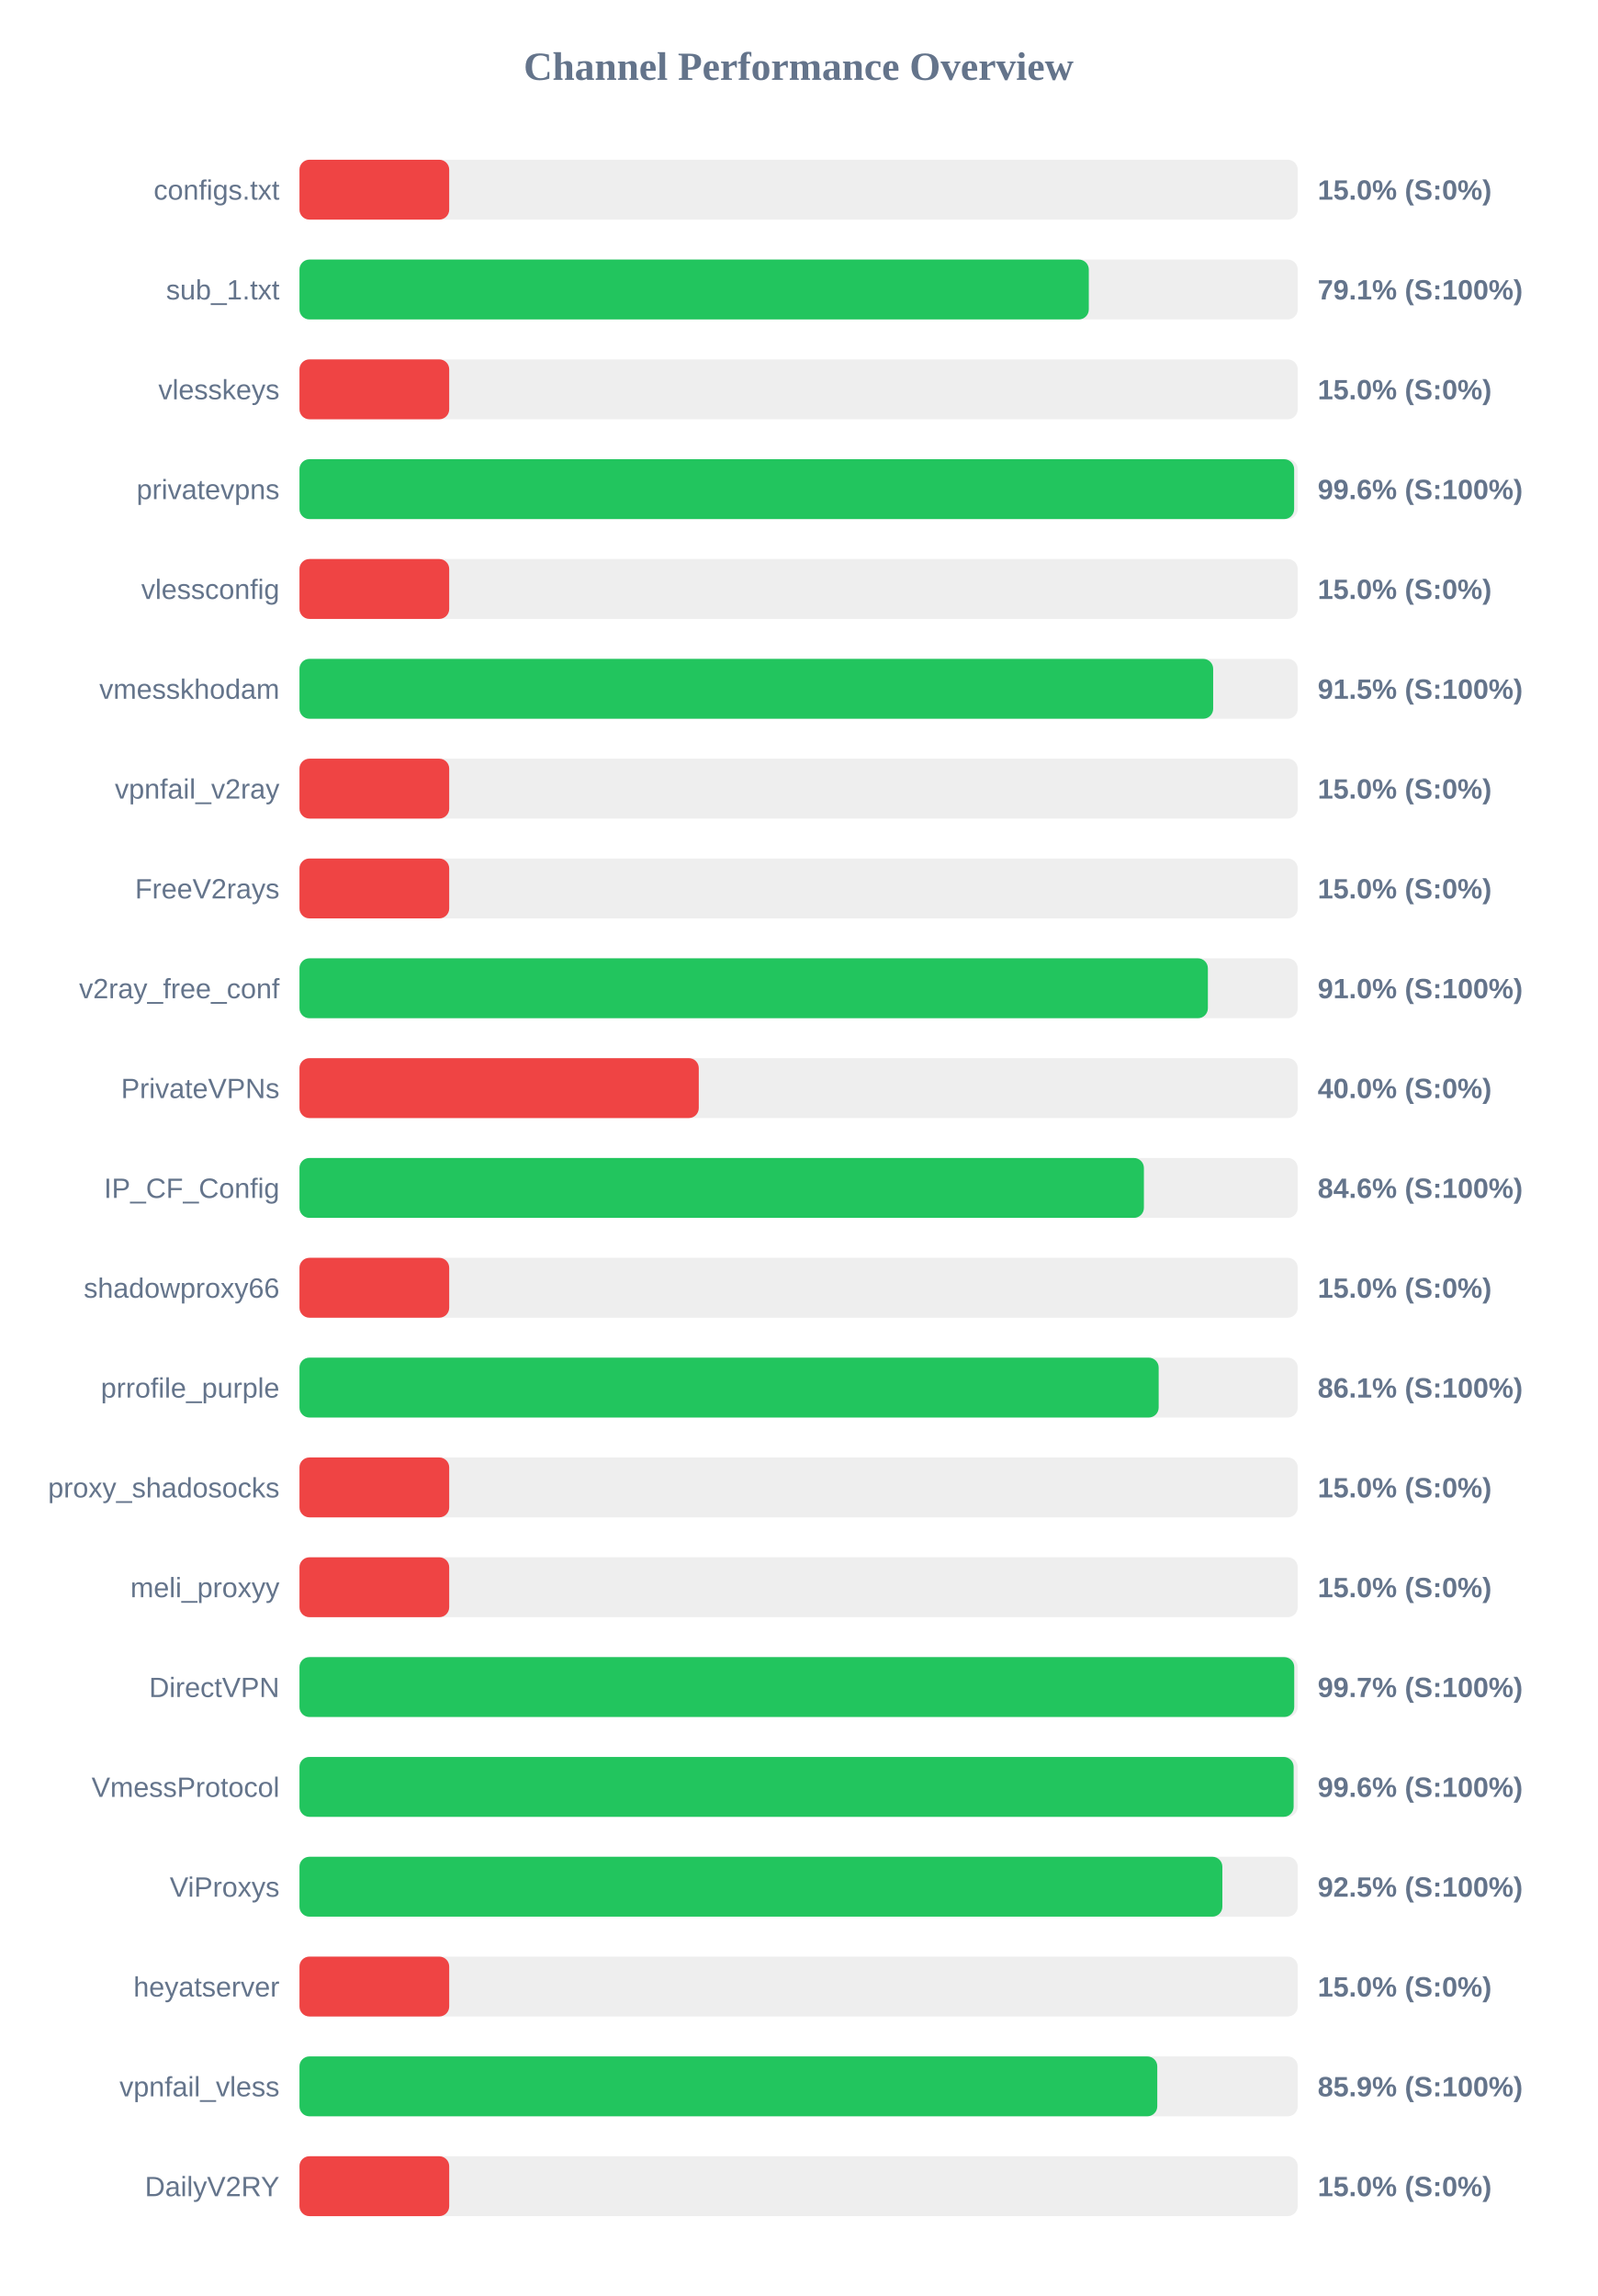
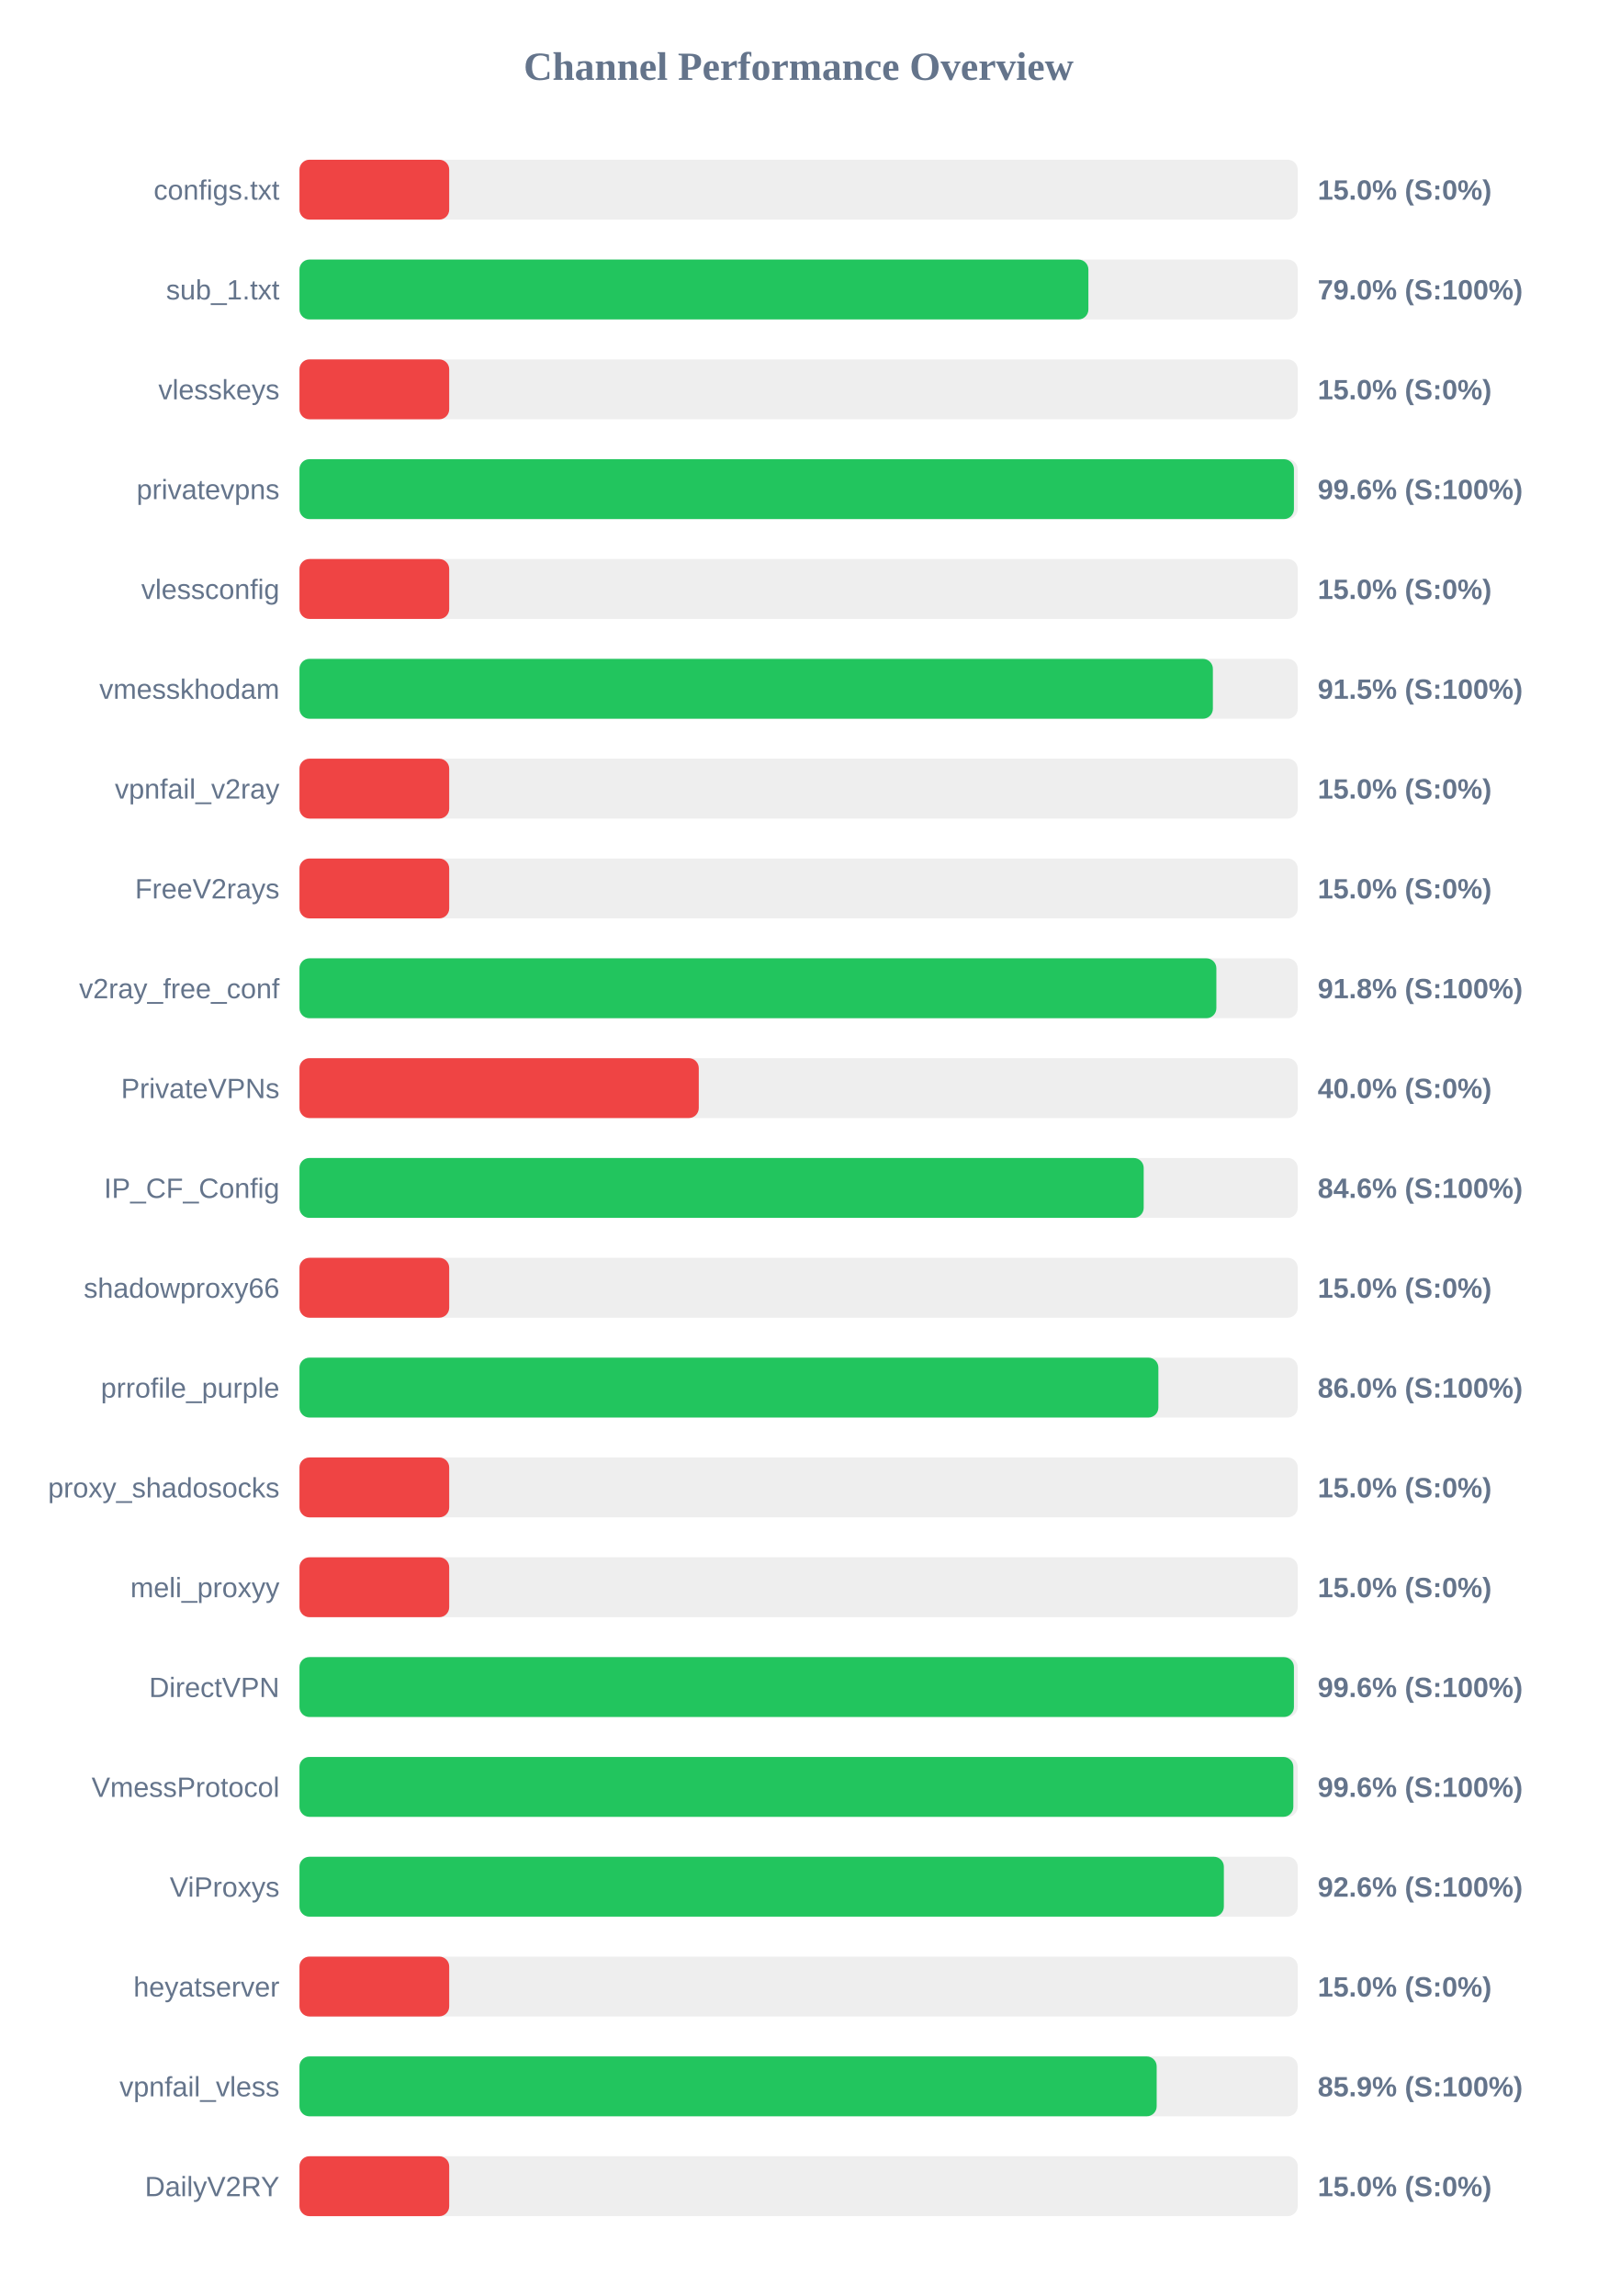
<svg xmlns="http://www.w3.org/2000/svg" width="800" height="1150" version="1.1">
  <style>
        .row { font: 14px Arial; fill: #64748b; }
        .score { font: bold 14px Arial; fill: #64748b; }
    </style>
  <text x="400" y="40" text-anchor="middle" font-size="20px" font-weight="bold" fill="#64748b">Channel Performance Overview</text>
  <rect x="150" y="80" width="500" height="30" fill="#eee" rx="5" />
  <rect x="150" y="80" width="75.0" height="30" fill="#ef4444" rx="5" />
  <text x="140" y="100" text-anchor="end" class="row">configs.txt</text>
  <text x="660" y="100" text-anchor="start" class="score">15.0% (S:0%)</text>
  <rect x="150" y="130" width="500" height="30" fill="#eee" rx="5" />
-   <rect x="150" y="130" width="395.35" height="30" fill="#22c55e" rx="5" />
+   <rect x="150" y="130" width="395.15" height="30" fill="#22c55e" rx="5" />
  <text x="140" y="150" text-anchor="end" class="row">sub_1.txt</text>
-   <text x="660" y="150" text-anchor="start" class="score">79.1% (S:100%)</text>
+   <text x="660" y="150" text-anchor="start" class="score">79.0% (S:100%)</text>
  <rect x="150" y="180" width="500" height="30" fill="#eee" rx="5" />
  <rect x="150" y="180" width="75.0" height="30" fill="#ef4444" rx="5" />
  <text x="140" y="200" text-anchor="end" class="row">vlesskeys</text>
  <text x="660" y="200" text-anchor="start" class="score">15.0% (S:0%)</text>
  <rect x="150" y="230" width="500" height="30" fill="#eee" rx="5" />
-   <rect x="150" y="230" width="498.2" height="30" fill="#22c55e" rx="5" />
+   <rect x="150" y="230" width="498.1" height="30" fill="#22c55e" rx="5" />
  <text x="140" y="250" text-anchor="end" class="row">privatevpns</text>
  <text x="660" y="250" text-anchor="start" class="score">99.6% (S:100%)</text>
  <rect x="150" y="280" width="500" height="30" fill="#eee" rx="5" />
  <rect x="150" y="280" width="75.0" height="30" fill="#ef4444" rx="5" />
  <text x="140" y="300" text-anchor="end" class="row">vlessconfig</text>
  <text x="660" y="300" text-anchor="start" class="score">15.0% (S:0%)</text>
  <rect x="150" y="330" width="500" height="30" fill="#eee" rx="5" />
-   <rect x="150" y="330" width="457.65" height="30" fill="#22c55e" rx="5" />
+   <rect x="150" y="330" width="457.5" height="30" fill="#22c55e" rx="5" />
  <text x="140" y="350" text-anchor="end" class="row">vmesskhodam</text>
  <text x="660" y="350" text-anchor="start" class="score">91.5% (S:100%)</text>
  <rect x="150" y="380" width="500" height="30" fill="#eee" rx="5" />
  <rect x="150" y="380" width="75.0" height="30" fill="#ef4444" rx="5" />
  <text x="140" y="400" text-anchor="end" class="row">vpnfail_v2ray</text>
  <text x="660" y="400" text-anchor="start" class="score">15.0% (S:0%)</text>
  <rect x="150" y="430" width="500" height="30" fill="#eee" rx="5" />
  <rect x="150" y="430" width="75.0" height="30" fill="#ef4444" rx="5" />
  <text x="140" y="450" text-anchor="end" class="row">FreeV2rays</text>
  <text x="660" y="450" text-anchor="start" class="score">15.0% (S:0%)</text>
  <rect x="150" y="480" width="500" height="30" fill="#eee" rx="5" />
-   <rect x="150" y="480" width="455.0" height="30" fill="#22c55e" rx="5" />
+   <rect x="150" y="480" width="459.25" height="30" fill="#22c55e" rx="5" />
  <text x="140" y="500" text-anchor="end" class="row">v2ray_free_conf</text>
-   <text x="660" y="500" text-anchor="start" class="score">91.0% (S:100%)</text>
+   <text x="660" y="500" text-anchor="start" class="score">91.8% (S:100%)</text>
  <rect x="150" y="530" width="500" height="30" fill="#eee" rx="5" />
  <rect x="150" y="530" width="200.0" height="30" fill="#ef4444" rx="5" />
  <text x="140" y="550" text-anchor="end" class="row">PrivateVPNs</text>
  <text x="660" y="550" text-anchor="start" class="score">40.0% (S:0%)</text>
  <rect x="150" y="580" width="500" height="30" fill="#eee" rx="5" />
-   <rect x="150" y="580" width="422.95" height="30" fill="#22c55e" rx="5" />
+   <rect x="150" y="580" width="422.85" height="30" fill="#22c55e" rx="5" />
  <text x="140" y="600" text-anchor="end" class="row">IP_CF_Config</text>
  <text x="660" y="600" text-anchor="start" class="score">84.6% (S:100%)</text>
  <rect x="150" y="630" width="500" height="30" fill="#eee" rx="5" />
  <rect x="150" y="630" width="75.0" height="30" fill="#ef4444" rx="5" />
  <text x="140" y="650" text-anchor="end" class="row">shadowproxy66</text>
  <text x="660" y="650" text-anchor="start" class="score">15.0% (S:0%)</text>
  <rect x="150" y="680" width="500" height="30" fill="#eee" rx="5" />
-   <rect x="150" y="680" width="430.35" height="30" fill="#22c55e" rx="5" />
+   <rect x="150" y="680" width="430.2" height="30" fill="#22c55e" rx="5" />
  <text x="140" y="700" text-anchor="end" class="row">prrofile_purple</text>
-   <text x="660" y="700" text-anchor="start" class="score">86.1% (S:100%)</text>
+   <text x="660" y="700" text-anchor="start" class="score">86.0% (S:100%)</text>
  <rect x="150" y="730" width="500" height="30" fill="#eee" rx="5" />
  <rect x="150" y="730" width="75.0" height="30" fill="#ef4444" rx="5" />
  <text x="140" y="750" text-anchor="end" class="row">proxy_shadosocks</text>
  <text x="660" y="750" text-anchor="start" class="score">15.0% (S:0%)</text>
  <rect x="150" y="780" width="500" height="30" fill="#eee" rx="5" />
  <rect x="150" y="780" width="75.0" height="30" fill="#ef4444" rx="5" />
  <text x="140" y="800" text-anchor="end" class="row">meli_proxyy</text>
  <text x="660" y="800" text-anchor="start" class="score">15.0% (S:0%)</text>
  <rect x="150" y="830" width="500" height="30" fill="#eee" rx="5" />
-   <rect x="150" y="830" width="498.25" height="30" fill="#22c55e" rx="5" />
+   <rect x="150" y="830" width="498.1" height="30" fill="#22c55e" rx="5" />
  <text x="140" y="850" text-anchor="end" class="row">DirectVPN</text>
-   <text x="660" y="850" text-anchor="start" class="score">99.7% (S:100%)</text>
+   <text x="660" y="850" text-anchor="start" class="score">99.6% (S:100%)</text>
  <rect x="150" y="880" width="500" height="30" fill="#eee" rx="5" />
-   <rect x="150" y="880" width="497.95" height="30" fill="#22c55e" rx="5" />
+   <rect x="150" y="880" width="497.8" height="30" fill="#22c55e" rx="5" />
  <text x="140" y="900" text-anchor="end" class="row">VmessProtocol</text>
  <text x="660" y="900" text-anchor="start" class="score">99.6% (S:100%)</text>
  <rect x="150" y="930" width="500" height="30" fill="#eee" rx="5" />
-   <rect x="150" y="930" width="462.25" height="30" fill="#22c55e" rx="5" />
+   <rect x="150" y="930" width="463.0" height="30" fill="#22c55e" rx="5" />
  <text x="140" y="950" text-anchor="end" class="row">ViProxys</text>
-   <text x="660" y="950" text-anchor="start" class="score">92.5% (S:100%)</text>
+   <text x="660" y="950" text-anchor="start" class="score">92.6% (S:100%)</text>
  <rect x="150" y="980" width="500" height="30" fill="#eee" rx="5" />
  <rect x="150" y="980" width="75.0" height="30" fill="#ef4444" rx="5" />
  <text x="140" y="1000" text-anchor="end" class="row">heyatserver</text>
  <text x="660" y="1000" text-anchor="start" class="score">15.0% (S:0%)</text>
  <rect x="150" y="1030" width="500" height="30" fill="#eee" rx="5" />
-   <rect x="150" y="1030" width="429.65" height="30" fill="#22c55e" rx="5" />
+   <rect x="150" y="1030" width="429.35" height="30" fill="#22c55e" rx="5" />
  <text x="140" y="1050" text-anchor="end" class="row">vpnfail_vless</text>
  <text x="660" y="1050" text-anchor="start" class="score">85.9% (S:100%)</text>
  <rect x="150" y="1080" width="500" height="30" fill="#eee" rx="5" />
  <rect x="150" y="1080" width="75.0" height="30" fill="#ef4444" rx="5" />
  <text x="140" y="1100" text-anchor="end" class="row">DailyV2RY</text>
  <text x="660" y="1100" text-anchor="start" class="score">15.0% (S:0%)</text>
</svg>
